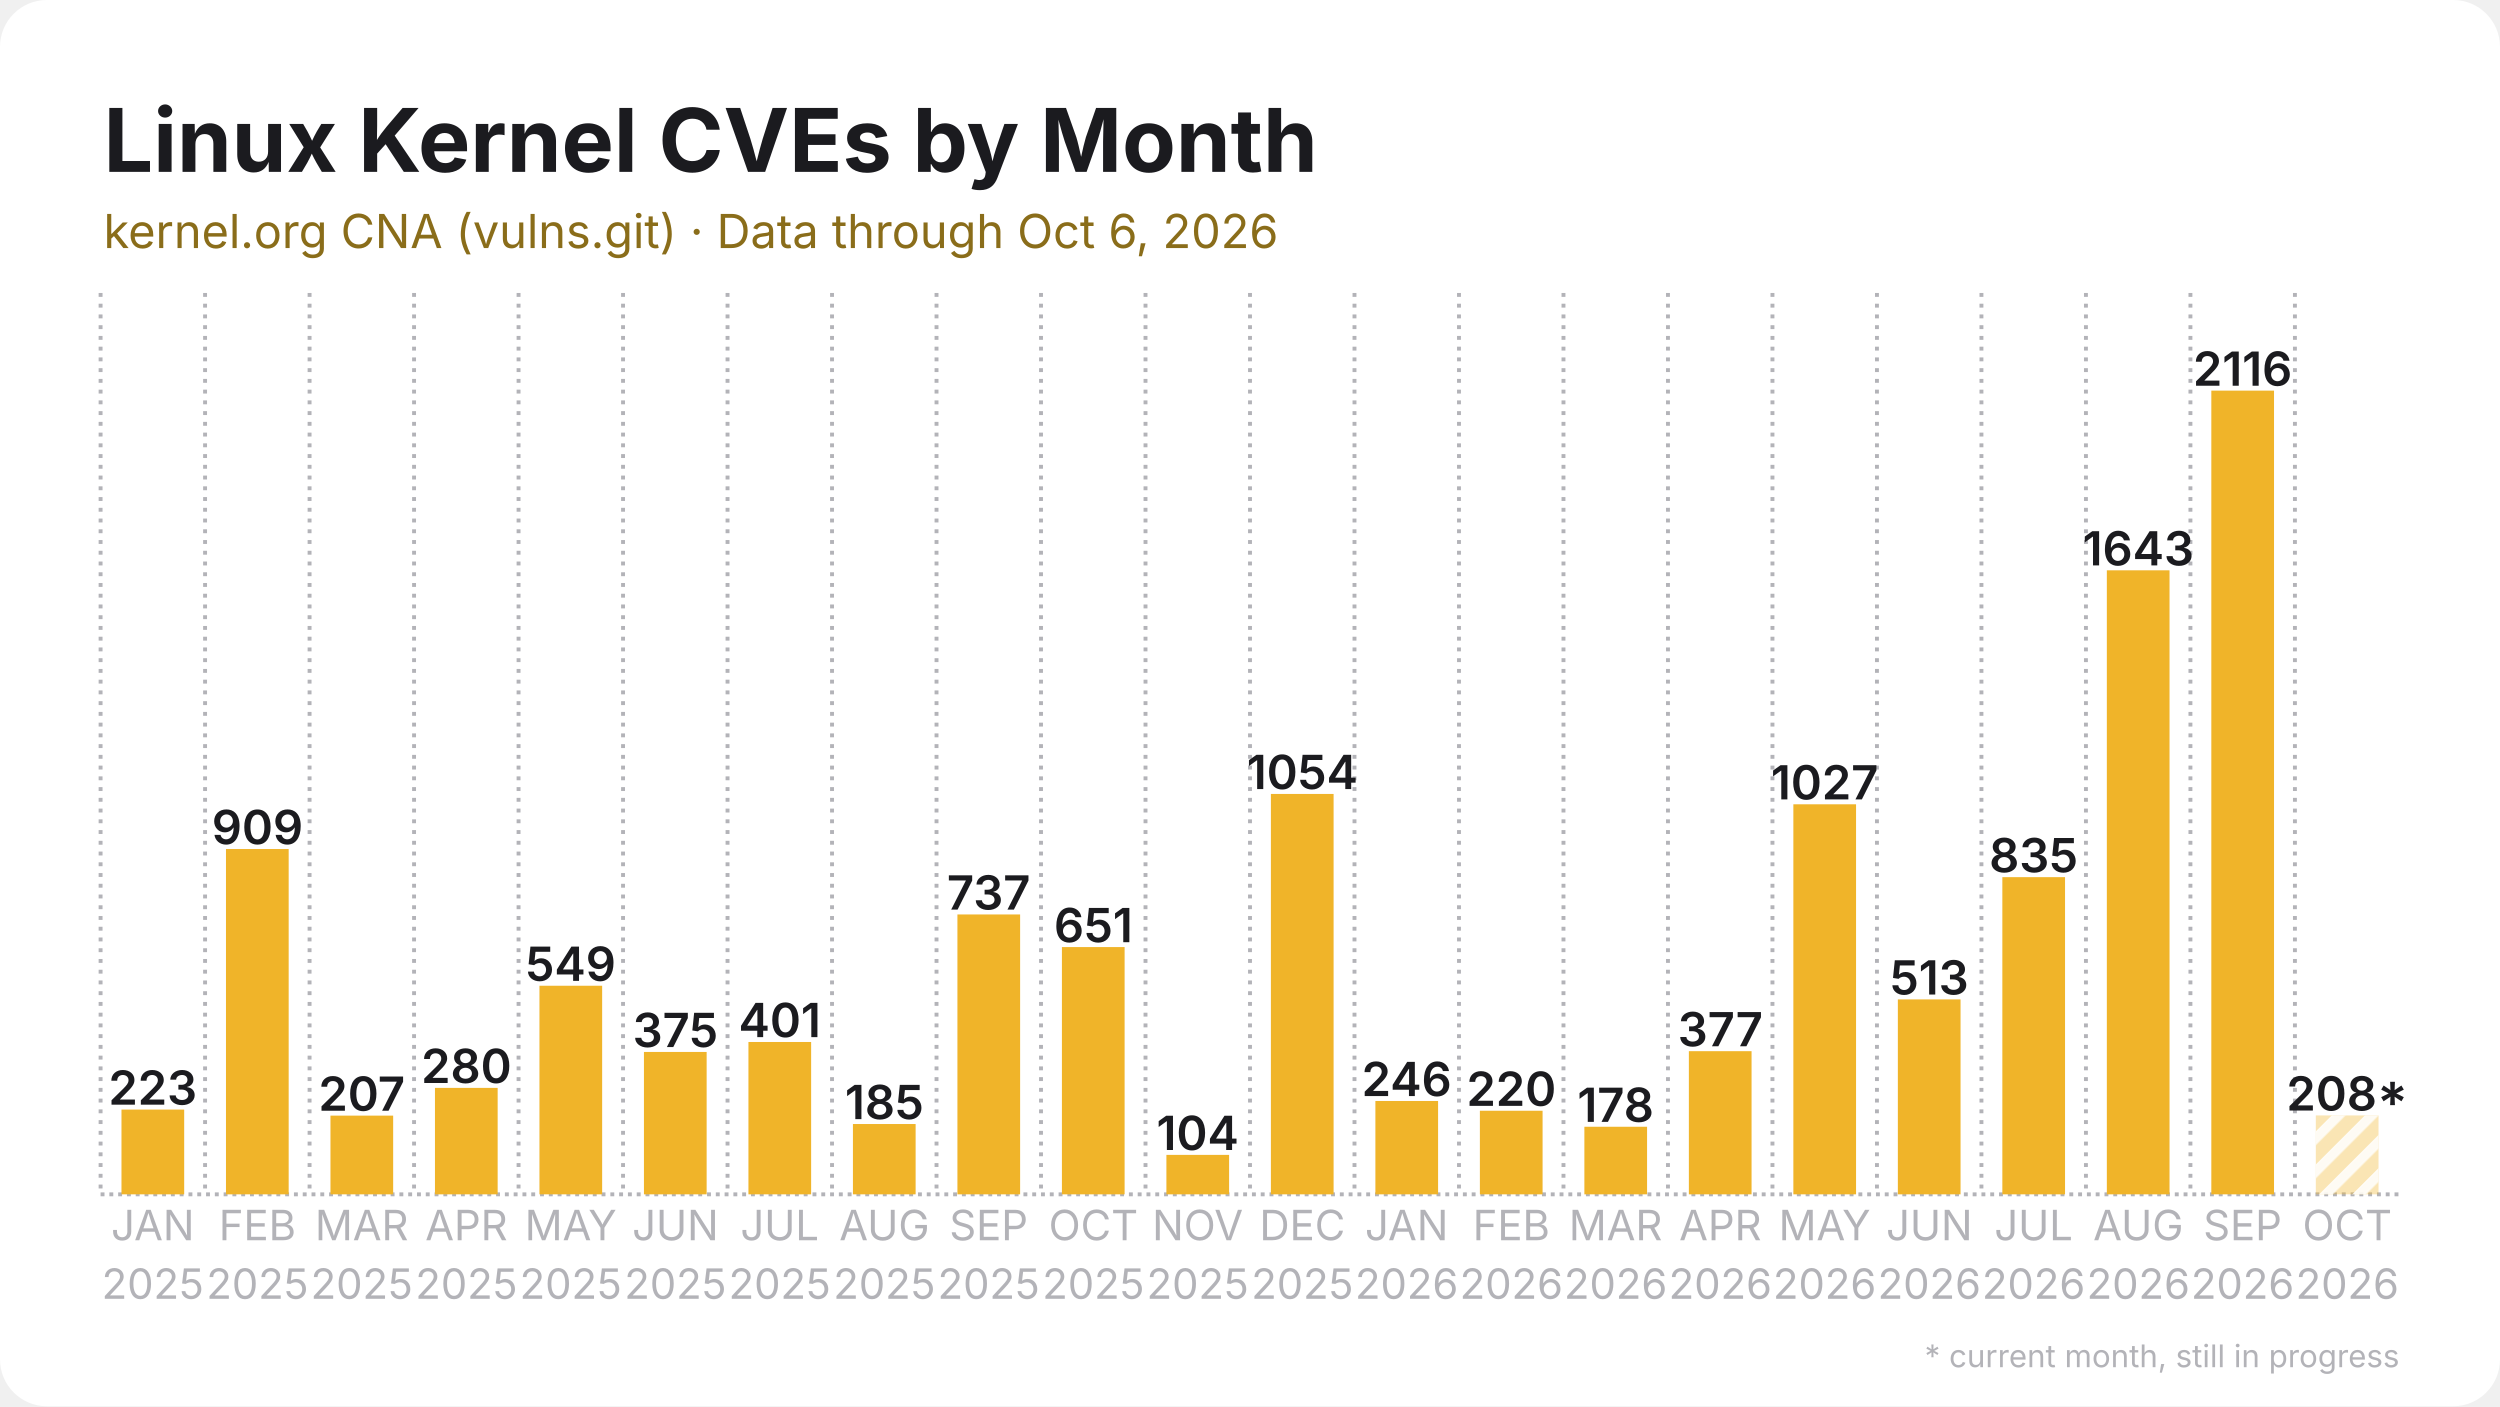
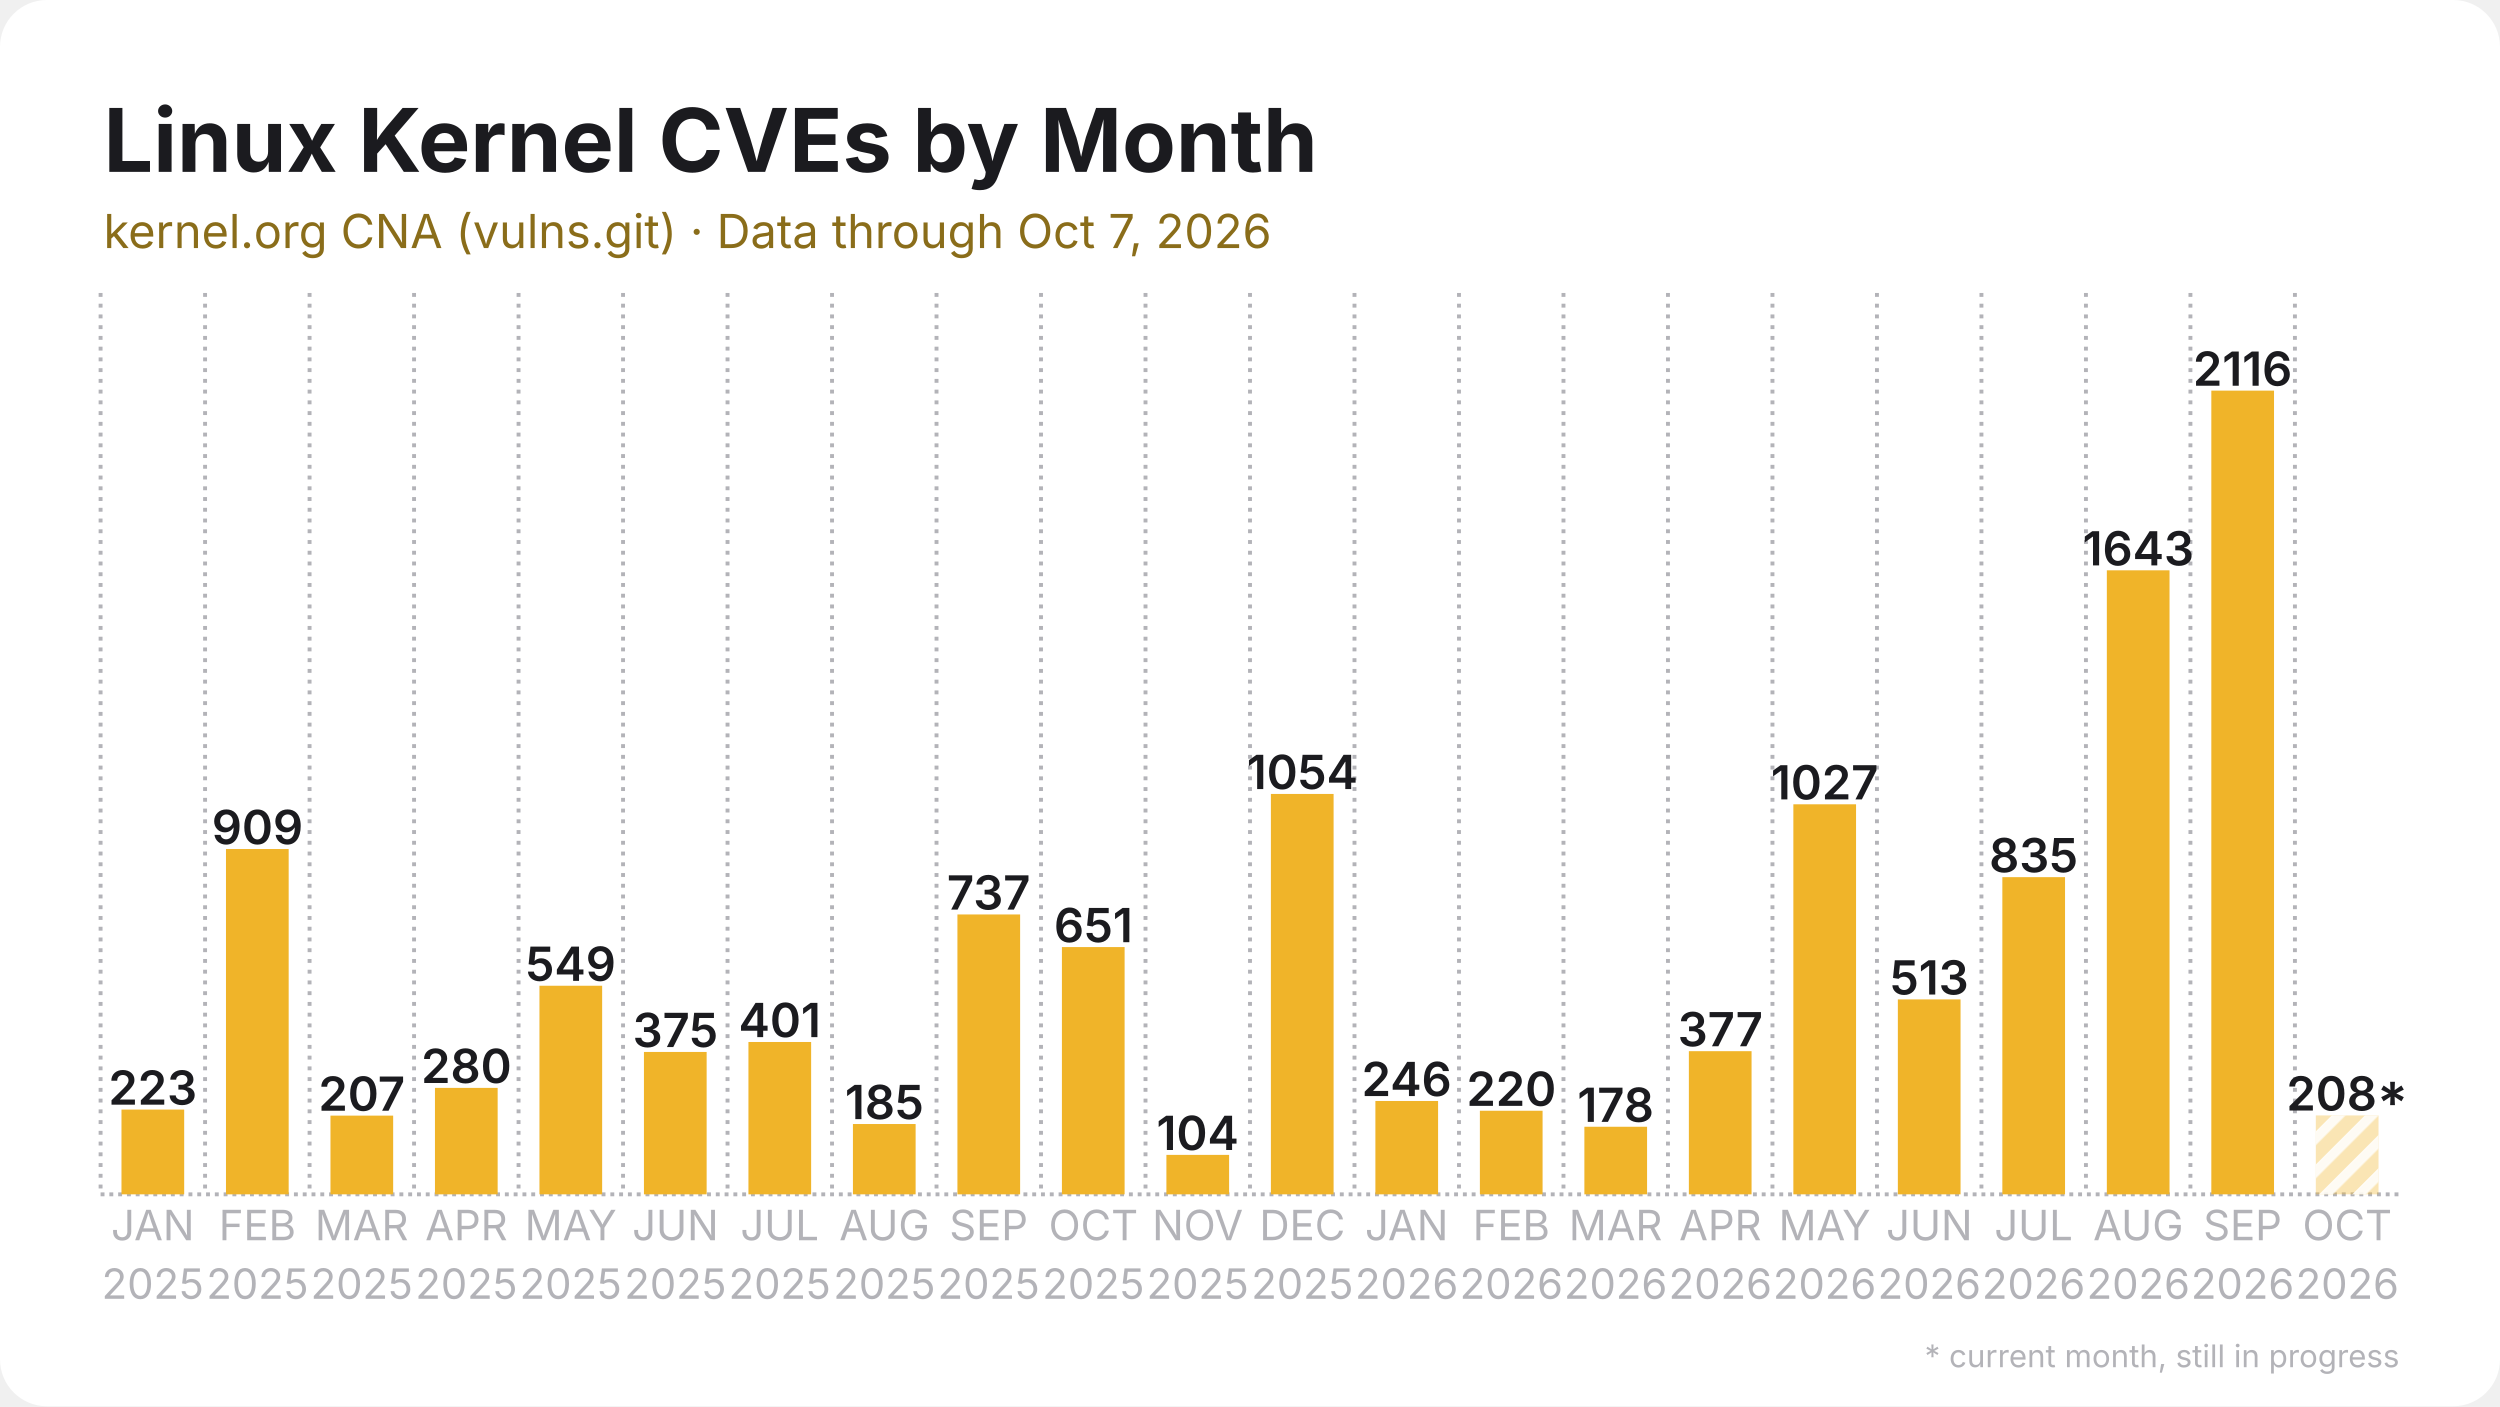
<svg xmlns="http://www.w3.org/2000/svg" width="1280" height="720" viewBox="0 0 1280 720">
  <rect width="1280" height="720" rx="24" fill="#ffffff" />
  <defs>
    <pattern id="stripes" width="12" height="12" patternUnits="userSpaceOnUse" patternTransform="rotate(45)">
      <rect width="12" height="12" fill="none" />
      <rect width="5" height="12" fill="#ffffff" opacity="0.85" />
    </pattern>
  </defs>
  <line x1="51.5" y1="611.5" x2="1228.5" y2="611.5" stroke="#b3b3b8" stroke-width="2" stroke-dasharray="2 2.5" />
  <line x1="51.5" y1="150.0" x2="51.5" y2="611.5" stroke="#b3b3b8" stroke-width="2" stroke-dasharray="2 3.5" />
  <line x1="105.0" y1="150.0" x2="105.0" y2="611.5" stroke="#b3b3b8" stroke-width="2" stroke-dasharray="2 3.5" />
  <line x1="158.5" y1="150.0" x2="158.5" y2="611.5" stroke="#b3b3b8" stroke-width="2" stroke-dasharray="2 3.5" />
  <line x1="212.0" y1="150.0" x2="212.0" y2="611.5" stroke="#b3b3b8" stroke-width="2" stroke-dasharray="2 3.5" />
  <line x1="265.5" y1="150.0" x2="265.5" y2="611.5" stroke="#b3b3b8" stroke-width="2" stroke-dasharray="2 3.5" />
  <line x1="319.0" y1="150.0" x2="319.0" y2="611.5" stroke="#b3b3b8" stroke-width="2" stroke-dasharray="2 3.5" />
  <line x1="372.5" y1="150.0" x2="372.5" y2="611.5" stroke="#b3b3b8" stroke-width="2" stroke-dasharray="2 3.5" />
  <line x1="426.0" y1="150.0" x2="426.0" y2="611.5" stroke="#b3b3b8" stroke-width="2" stroke-dasharray="2 3.5" />
  <line x1="479.5" y1="150.0" x2="479.5" y2="611.5" stroke="#b3b3b8" stroke-width="2" stroke-dasharray="2 3.5" />
  <line x1="533.0" y1="150.0" x2="533.0" y2="611.5" stroke="#b3b3b8" stroke-width="2" stroke-dasharray="2 3.5" />
  <line x1="586.5" y1="150.0" x2="586.5" y2="611.5" stroke="#b3b3b8" stroke-width="2" stroke-dasharray="2 3.5" />
  <line x1="640.0" y1="150.0" x2="640.0" y2="611.5" stroke="#b3b3b8" stroke-width="2" stroke-dasharray="2 3.5" />
  <line x1="693.5" y1="150.0" x2="693.5" y2="611.5" stroke="#b3b3b8" stroke-width="2" stroke-dasharray="2 3.5" />
  <line x1="747.0" y1="150.0" x2="747.0" y2="611.5" stroke="#b3b3b8" stroke-width="2" stroke-dasharray="2 3.5" />
  <line x1="800.5" y1="150.0" x2="800.5" y2="611.5" stroke="#b3b3b8" stroke-width="2" stroke-dasharray="2 3.5" />
  <line x1="854.0" y1="150.0" x2="854.0" y2="611.5" stroke="#b3b3b8" stroke-width="2" stroke-dasharray="2 3.5" />
  <line x1="907.5" y1="150.0" x2="907.5" y2="611.5" stroke="#b3b3b8" stroke-width="2" stroke-dasharray="2 3.5" />
  <line x1="961.0" y1="150.0" x2="961.0" y2="611.5" stroke="#b3b3b8" stroke-width="2" stroke-dasharray="2 3.5" />
  <line x1="1014.5" y1="150.0" x2="1014.5" y2="611.5" stroke="#b3b3b8" stroke-width="2" stroke-dasharray="2 3.5" />
  <line x1="1068.0" y1="150.0" x2="1068.0" y2="611.5" stroke="#b3b3b8" stroke-width="2" stroke-dasharray="2 3.5" />
  <line x1="1121.5" y1="150.0" x2="1121.5" y2="611.5" stroke="#b3b3b8" stroke-width="2" stroke-dasharray="2 3.5" />
  <line x1="1175.0" y1="150.0" x2="1175.0" y2="611.5" stroke="#b3b3b8" stroke-width="2" stroke-dasharray="2 3.5" />
  <rect x="62.2" y="568.1" width="32.1" height="43.4" fill="#f0b429" />
  <text x="78.2" y="565.6" text-anchor="middle" font-family="Inter, Segoe UI, Helvetica, Arial, sans-serif" font-size="24.1" font-weight="600" fill="#1b1b1f">223</text>
  <rect x="115.7" y="434.7" width="32.1" height="176.8" fill="#f0b429" />
  <text x="131.8" y="432.2" text-anchor="middle" font-family="Inter, Segoe UI, Helvetica, Arial, sans-serif" font-size="24.1" font-weight="600" fill="#1b1b1f">909</text>
  <rect x="169.2" y="571.2" width="32.1" height="40.3" fill="#f0b429" />
  <text x="185.2" y="568.7" text-anchor="middle" font-family="Inter, Segoe UI, Helvetica, Arial, sans-serif" font-size="24.1" font-weight="600" fill="#1b1b1f">207</text>
  <rect x="222.7" y="557.0" width="32.1" height="54.5" fill="#f0b429" />
  <text x="238.8" y="554.5" text-anchor="middle" font-family="Inter, Segoe UI, Helvetica, Arial, sans-serif" font-size="24.1" font-weight="600" fill="#1b1b1f">280</text>
  <rect x="276.2" y="504.7" width="32.1" height="106.8" fill="#f0b429" />
  <text x="292.2" y="502.2" text-anchor="middle" font-family="Inter, Segoe UI, Helvetica, Arial, sans-serif" font-size="24.1" font-weight="600" fill="#1b1b1f">549</text>
  <rect x="329.7" y="538.6" width="32.1" height="72.9" fill="#f0b429" />
  <text x="345.8" y="536.1" text-anchor="middle" font-family="Inter, Segoe UI, Helvetica, Arial, sans-serif" font-size="24.1" font-weight="600" fill="#1b1b1f">375</text>
  <rect x="383.2" y="533.5" width="32.1" height="78.0" fill="#f0b429" />
  <text x="399.2" y="531.0" text-anchor="middle" font-family="Inter, Segoe UI, Helvetica, Arial, sans-serif" font-size="24.1" font-weight="600" fill="#1b1b1f">401</text>
  <rect x="436.7" y="575.5" width="32.1" height="36.0" fill="#f0b429" />
  <text x="452.8" y="573.0" text-anchor="middle" font-family="Inter, Segoe UI, Helvetica, Arial, sans-serif" font-size="24.1" font-weight="600" fill="#1b1b1f">185</text>
  <rect x="490.2" y="468.2" width="32.1" height="143.3" fill="#f0b429" />
  <text x="506.2" y="465.7" text-anchor="middle" font-family="Inter, Segoe UI, Helvetica, Arial, sans-serif" font-size="24.1" font-weight="600" fill="#1b1b1f">737</text>
  <rect x="543.7" y="484.9" width="32.1" height="126.6" fill="#f0b429" />
  <text x="559.8" y="482.4" text-anchor="middle" font-family="Inter, Segoe UI, Helvetica, Arial, sans-serif" font-size="24.1" font-weight="600" fill="#1b1b1f">651</text>
  <rect x="597.2" y="591.3" width="32.1" height="20.2" fill="#f0b429" />
  <text x="613.2" y="588.8" text-anchor="middle" font-family="Inter, Segoe UI, Helvetica, Arial, sans-serif" font-size="24.1" font-weight="600" fill="#1b1b1f">104</text>
  <rect x="650.7" y="406.5" width="32.1" height="205.0" fill="#f0b429" />
  <text x="666.8" y="404.0" text-anchor="middle" font-family="Inter, Segoe UI, Helvetica, Arial, sans-serif" font-size="24.1" font-weight="600" fill="#1b1b1f">1054</text>
  <rect x="704.2" y="563.7" width="32.1" height="47.8" fill="#f0b429" />
  <text x="720.2" y="561.2" text-anchor="middle" font-family="Inter, Segoe UI, Helvetica, Arial, sans-serif" font-size="24.1" font-weight="600" fill="#1b1b1f">246</text>
  <rect x="757.7" y="568.7" width="32.1" height="42.8" fill="#f0b429" />
  <text x="773.8" y="566.2" text-anchor="middle" font-family="Inter, Segoe UI, Helvetica, Arial, sans-serif" font-size="24.1" font-weight="600" fill="#1b1b1f">220</text>
  <rect x="811.2" y="576.9" width="32.1" height="34.6" fill="#f0b429" />
  <text x="827.2" y="574.4" text-anchor="middle" font-family="Inter, Segoe UI, Helvetica, Arial, sans-serif" font-size="24.1" font-weight="600" fill="#1b1b1f">178</text>
  <rect x="864.7" y="538.2" width="32.1" height="73.3" fill="#f0b429" />
  <text x="880.8" y="535.7" text-anchor="middle" font-family="Inter, Segoe UI, Helvetica, Arial, sans-serif" font-size="24.1" font-weight="600" fill="#1b1b1f">377</text>
  <rect x="918.2" y="411.8" width="32.1" height="199.7" fill="#f0b429" />
  <text x="934.2" y="409.3" text-anchor="middle" font-family="Inter, Segoe UI, Helvetica, Arial, sans-serif" font-size="24.1" font-weight="600" fill="#1b1b1f">1027</text>
  <rect x="971.7" y="511.7" width="32.1" height="99.8" fill="#f0b429" />
  <text x="987.8" y="509.2" text-anchor="middle" font-family="Inter, Segoe UI, Helvetica, Arial, sans-serif" font-size="24.1" font-weight="600" fill="#1b1b1f">513</text>
  <rect x="1025.2" y="449.1" width="32.1" height="162.4" fill="#f0b429" />
  <text x="1041.2" y="446.6" text-anchor="middle" font-family="Inter, Segoe UI, Helvetica, Arial, sans-serif" font-size="24.1" font-weight="600" fill="#1b1b1f">835</text>
  <rect x="1078.7" y="292.0" width="32.1" height="319.5" fill="#f0b429" />
  <text x="1094.8" y="289.5" text-anchor="middle" font-family="Inter, Segoe UI, Helvetica, Arial, sans-serif" font-size="24.1" font-weight="600" fill="#1b1b1f">1643</text>
  <rect x="1132.2" y="200.0" width="32.1" height="411.5" fill="#f0b429" />
  <text x="1148.2" y="197.5" text-anchor="middle" font-family="Inter, Segoe UI, Helvetica, Arial, sans-serif" font-size="24.1" font-weight="600" fill="#1b1b1f">2116</text>
  <rect x="1185.7" y="571.1" width="32.1" height="40.4" fill="#f0b429" opacity="0.35" />
  <rect x="1185.7" y="571.1" width="32.1" height="40.4" fill="url(#stripes)" />
  <text x="1201.8" y="568.6" text-anchor="middle" font-family="Inter, Segoe UI, Helvetica, Arial, sans-serif" font-size="24.1" font-weight="600" fill="#1b1b1f">208*</text>
  <text x="78.2" y="635" text-anchor="middle" font-family="Inter, Segoe UI, Helvetica, Arial, sans-serif" font-size="21.4" fill="#b3b3b8">JAN</text>
  <text x="78.2" y="665" text-anchor="middle" font-family="Inter, Segoe UI, Helvetica, Arial, sans-serif" font-size="21.4" fill="#b3b3b8">2025</text>
  <text x="131.8" y="635" text-anchor="middle" font-family="Inter, Segoe UI, Helvetica, Arial, sans-serif" font-size="21.4" fill="#b3b3b8">FEB</text>
  <text x="131.8" y="665" text-anchor="middle" font-family="Inter, Segoe UI, Helvetica, Arial, sans-serif" font-size="21.4" fill="#b3b3b8">2025</text>
  <text x="185.2" y="635" text-anchor="middle" font-family="Inter, Segoe UI, Helvetica, Arial, sans-serif" font-size="21.4" fill="#b3b3b8">MAR</text>
  <text x="185.2" y="665" text-anchor="middle" font-family="Inter, Segoe UI, Helvetica, Arial, sans-serif" font-size="21.4" fill="#b3b3b8">2025</text>
  <text x="238.8" y="635" text-anchor="middle" font-family="Inter, Segoe UI, Helvetica, Arial, sans-serif" font-size="21.4" fill="#b3b3b8">APR</text>
  <text x="238.8" y="665" text-anchor="middle" font-family="Inter, Segoe UI, Helvetica, Arial, sans-serif" font-size="21.4" fill="#b3b3b8">2025</text>
  <text x="292.2" y="635" text-anchor="middle" font-family="Inter, Segoe UI, Helvetica, Arial, sans-serif" font-size="21.4" fill="#b3b3b8">MAY</text>
  <text x="292.2" y="665" text-anchor="middle" font-family="Inter, Segoe UI, Helvetica, Arial, sans-serif" font-size="21.4" fill="#b3b3b8">2025</text>
  <text x="345.8" y="635" text-anchor="middle" font-family="Inter, Segoe UI, Helvetica, Arial, sans-serif" font-size="21.4" fill="#b3b3b8">JUN</text>
  <text x="345.8" y="665" text-anchor="middle" font-family="Inter, Segoe UI, Helvetica, Arial, sans-serif" font-size="21.4" fill="#b3b3b8">2025</text>
  <text x="399.2" y="635" text-anchor="middle" font-family="Inter, Segoe UI, Helvetica, Arial, sans-serif" font-size="21.4" fill="#b3b3b8">JUL</text>
  <text x="399.2" y="665" text-anchor="middle" font-family="Inter, Segoe UI, Helvetica, Arial, sans-serif" font-size="21.4" fill="#b3b3b8">2025</text>
  <text x="452.8" y="635" text-anchor="middle" font-family="Inter, Segoe UI, Helvetica, Arial, sans-serif" font-size="21.4" fill="#b3b3b8">AUG</text>
  <text x="452.8" y="665" text-anchor="middle" font-family="Inter, Segoe UI, Helvetica, Arial, sans-serif" font-size="21.4" fill="#b3b3b8">2025</text>
  <text x="506.2" y="635" text-anchor="middle" font-family="Inter, Segoe UI, Helvetica, Arial, sans-serif" font-size="21.4" fill="#b3b3b8">SEP</text>
  <text x="506.2" y="665" text-anchor="middle" font-family="Inter, Segoe UI, Helvetica, Arial, sans-serif" font-size="21.4" fill="#b3b3b8">2025</text>
  <text x="559.8" y="635" text-anchor="middle" font-family="Inter, Segoe UI, Helvetica, Arial, sans-serif" font-size="21.4" fill="#b3b3b8">OCT</text>
  <text x="559.8" y="665" text-anchor="middle" font-family="Inter, Segoe UI, Helvetica, Arial, sans-serif" font-size="21.4" fill="#b3b3b8">2025</text>
  <text x="613.2" y="635" text-anchor="middle" font-family="Inter, Segoe UI, Helvetica, Arial, sans-serif" font-size="21.4" fill="#b3b3b8">NOV</text>
  <text x="613.2" y="665" text-anchor="middle" font-family="Inter, Segoe UI, Helvetica, Arial, sans-serif" font-size="21.4" fill="#b3b3b8">2025</text>
  <text x="666.8" y="635" text-anchor="middle" font-family="Inter, Segoe UI, Helvetica, Arial, sans-serif" font-size="21.4" fill="#b3b3b8">DEC</text>
  <text x="666.8" y="665" text-anchor="middle" font-family="Inter, Segoe UI, Helvetica, Arial, sans-serif" font-size="21.4" fill="#b3b3b8">2025</text>
  <text x="720.2" y="635" text-anchor="middle" font-family="Inter, Segoe UI, Helvetica, Arial, sans-serif" font-size="21.4" fill="#b3b3b8">JAN</text>
  <text x="720.2" y="665" text-anchor="middle" font-family="Inter, Segoe UI, Helvetica, Arial, sans-serif" font-size="21.4" fill="#b3b3b8">2026</text>
  <text x="773.8" y="635" text-anchor="middle" font-family="Inter, Segoe UI, Helvetica, Arial, sans-serif" font-size="21.4" fill="#b3b3b8">FEB</text>
  <text x="773.8" y="665" text-anchor="middle" font-family="Inter, Segoe UI, Helvetica, Arial, sans-serif" font-size="21.4" fill="#b3b3b8">2026</text>
  <text x="827.2" y="635" text-anchor="middle" font-family="Inter, Segoe UI, Helvetica, Arial, sans-serif" font-size="21.4" fill="#b3b3b8">MAR</text>
  <text x="827.2" y="665" text-anchor="middle" font-family="Inter, Segoe UI, Helvetica, Arial, sans-serif" font-size="21.4" fill="#b3b3b8">2026</text>
  <text x="880.8" y="635" text-anchor="middle" font-family="Inter, Segoe UI, Helvetica, Arial, sans-serif" font-size="21.4" fill="#b3b3b8">APR</text>
  <text x="880.8" y="665" text-anchor="middle" font-family="Inter, Segoe UI, Helvetica, Arial, sans-serif" font-size="21.4" fill="#b3b3b8">2026</text>
  <text x="934.2" y="635" text-anchor="middle" font-family="Inter, Segoe UI, Helvetica, Arial, sans-serif" font-size="21.4" fill="#b3b3b8">MAY</text>
  <text x="934.2" y="665" text-anchor="middle" font-family="Inter, Segoe UI, Helvetica, Arial, sans-serif" font-size="21.4" fill="#b3b3b8">2026</text>
  <text x="987.8" y="635" text-anchor="middle" font-family="Inter, Segoe UI, Helvetica, Arial, sans-serif" font-size="21.4" fill="#b3b3b8">JUN</text>
  <text x="987.8" y="665" text-anchor="middle" font-family="Inter, Segoe UI, Helvetica, Arial, sans-serif" font-size="21.4" fill="#b3b3b8">2026</text>
  <text x="1041.2" y="635" text-anchor="middle" font-family="Inter, Segoe UI, Helvetica, Arial, sans-serif" font-size="21.4" fill="#b3b3b8">JUL</text>
  <text x="1041.2" y="665" text-anchor="middle" font-family="Inter, Segoe UI, Helvetica, Arial, sans-serif" font-size="21.4" fill="#b3b3b8">2026</text>
  <text x="1094.8" y="635" text-anchor="middle" font-family="Inter, Segoe UI, Helvetica, Arial, sans-serif" font-size="21.4" fill="#b3b3b8">AUG</text>
  <text x="1094.8" y="665" text-anchor="middle" font-family="Inter, Segoe UI, Helvetica, Arial, sans-serif" font-size="21.4" fill="#b3b3b8">2026</text>
  <text x="1148.2" y="635" text-anchor="middle" font-family="Inter, Segoe UI, Helvetica, Arial, sans-serif" font-size="21.4" fill="#b3b3b8">SEP</text>
  <text x="1148.2" y="665" text-anchor="middle" font-family="Inter, Segoe UI, Helvetica, Arial, sans-serif" font-size="21.4" fill="#b3b3b8">2026</text>
  <text x="1201.8" y="635" text-anchor="middle" font-family="Inter, Segoe UI, Helvetica, Arial, sans-serif" font-size="21.4" fill="#b3b3b8">OCT</text>
  <text x="1201.8" y="665" text-anchor="middle" font-family="Inter, Segoe UI, Helvetica, Arial, sans-serif" font-size="21.4" fill="#b3b3b8">2026</text>
  <text x="53.0" y="88.0" font-family="Inter, Segoe UI, Helvetica, Arial, sans-serif" font-size="45" font-weight="700" fill="#1b1b1f">Linux Kernel CVEs by Month</text>
-   <text x="53.0" y="127.0" font-family="Inter, Segoe UI, Helvetica, Arial, sans-serif" font-size="24" fill="#8a6d1a">kernel.org CNA (vulns.git) · Data through Oct 6, 2026</text>
+   <text x="53.0" y="127.0" font-family="Inter, Segoe UI, Helvetica, Arial, sans-serif" font-size="24" fill="#8a6d1a">kernel.org CNA (vulns.git) · Data through Oct 7, 2026</text>
  <text x="1228.5" y="700" text-anchor="end" font-family="Inter, Segoe UI, Helvetica, Arial, sans-serif" font-size="16" fill="#b3b3b8">* current month, still in progress</text>
</svg>
